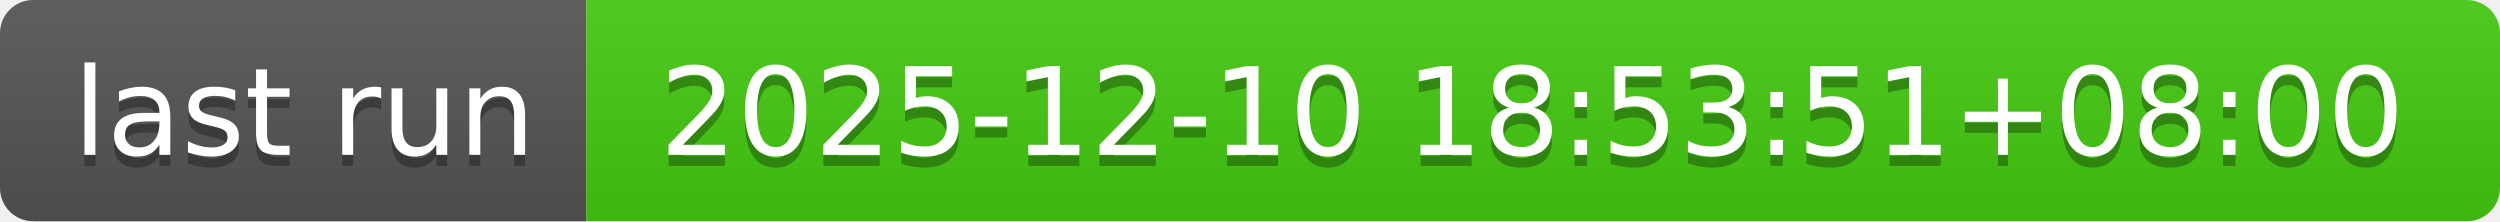
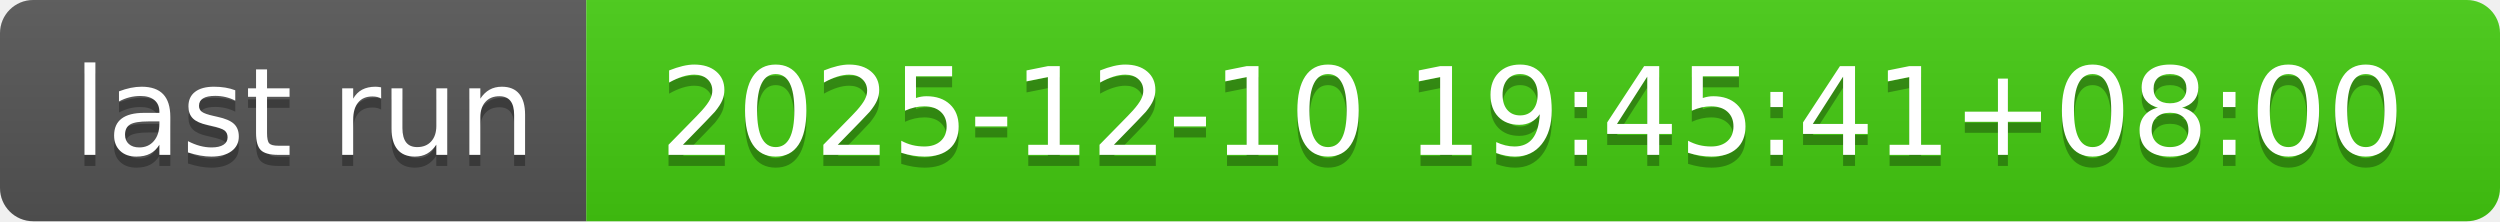
- <svg xmlns="http://www.w3.org/2000/svg" width="226" height="20" role="img" aria-label="last run: 2025-12-10 18:53:51+08:00">
+ <svg xmlns="http://www.w3.org/2000/svg" width="226" height="20" role="img" aria-label="last run: 2025-12-10 19:45:41+08:00">
  <linearGradient id="s" x2="0" y2="100%">
    <stop offset="0" stop-color="#bbb" stop-opacity=".1" />
    <stop offset="1" stop-opacity=".1" />
  </linearGradient>
  <clipPath id="r">
    <rect width="226" height="20" rx="3" fill="#fff" />
  </clipPath>
  <g clip-path="url(#r)">
    <rect width="53" height="20" fill="#555" />
    <rect x="53" width="173" height="20" fill="#4c1" />
    <rect width="226" height="20" fill="url(#s)" />
  </g>
  <g fill="#fff" text-anchor="middle" font-family="Verdana,Geneva,DejaVu Sans,sans-serif" text-rendering="geometricPrecision" font-size="110">
    <text aria-hidden="true" x="275" y="150" fill="#010101" fill-opacity=".3" transform="scale(.1)" textLength="430">last run</text>
    <text x="275" y="140" transform="scale(.1)" fill="#fff" textLength="430">last run</text>
-     <text aria-hidden="true" x="1385" y="150" fill="#010101" fill-opacity=".3" transform="scale(.1)" textLength="1630">2025-12-10 18:53:51+08:00</text>
-     <text x="1385" y="140" transform="scale(.1)" fill="#fff" textLength="1630">2025-12-10 18:53:51+08:00</text>
+     <text aria-hidden="true" x="1385" y="150" fill="#010101" fill-opacity=".3" transform="scale(.1)" textLength="1630">2025-12-10 19:45:41+08:00</text>
+     <text x="1385" y="140" transform="scale(.1)" fill="#fff" textLength="1630">2025-12-10 19:45:41+08:00</text>
  </g>
</svg>
